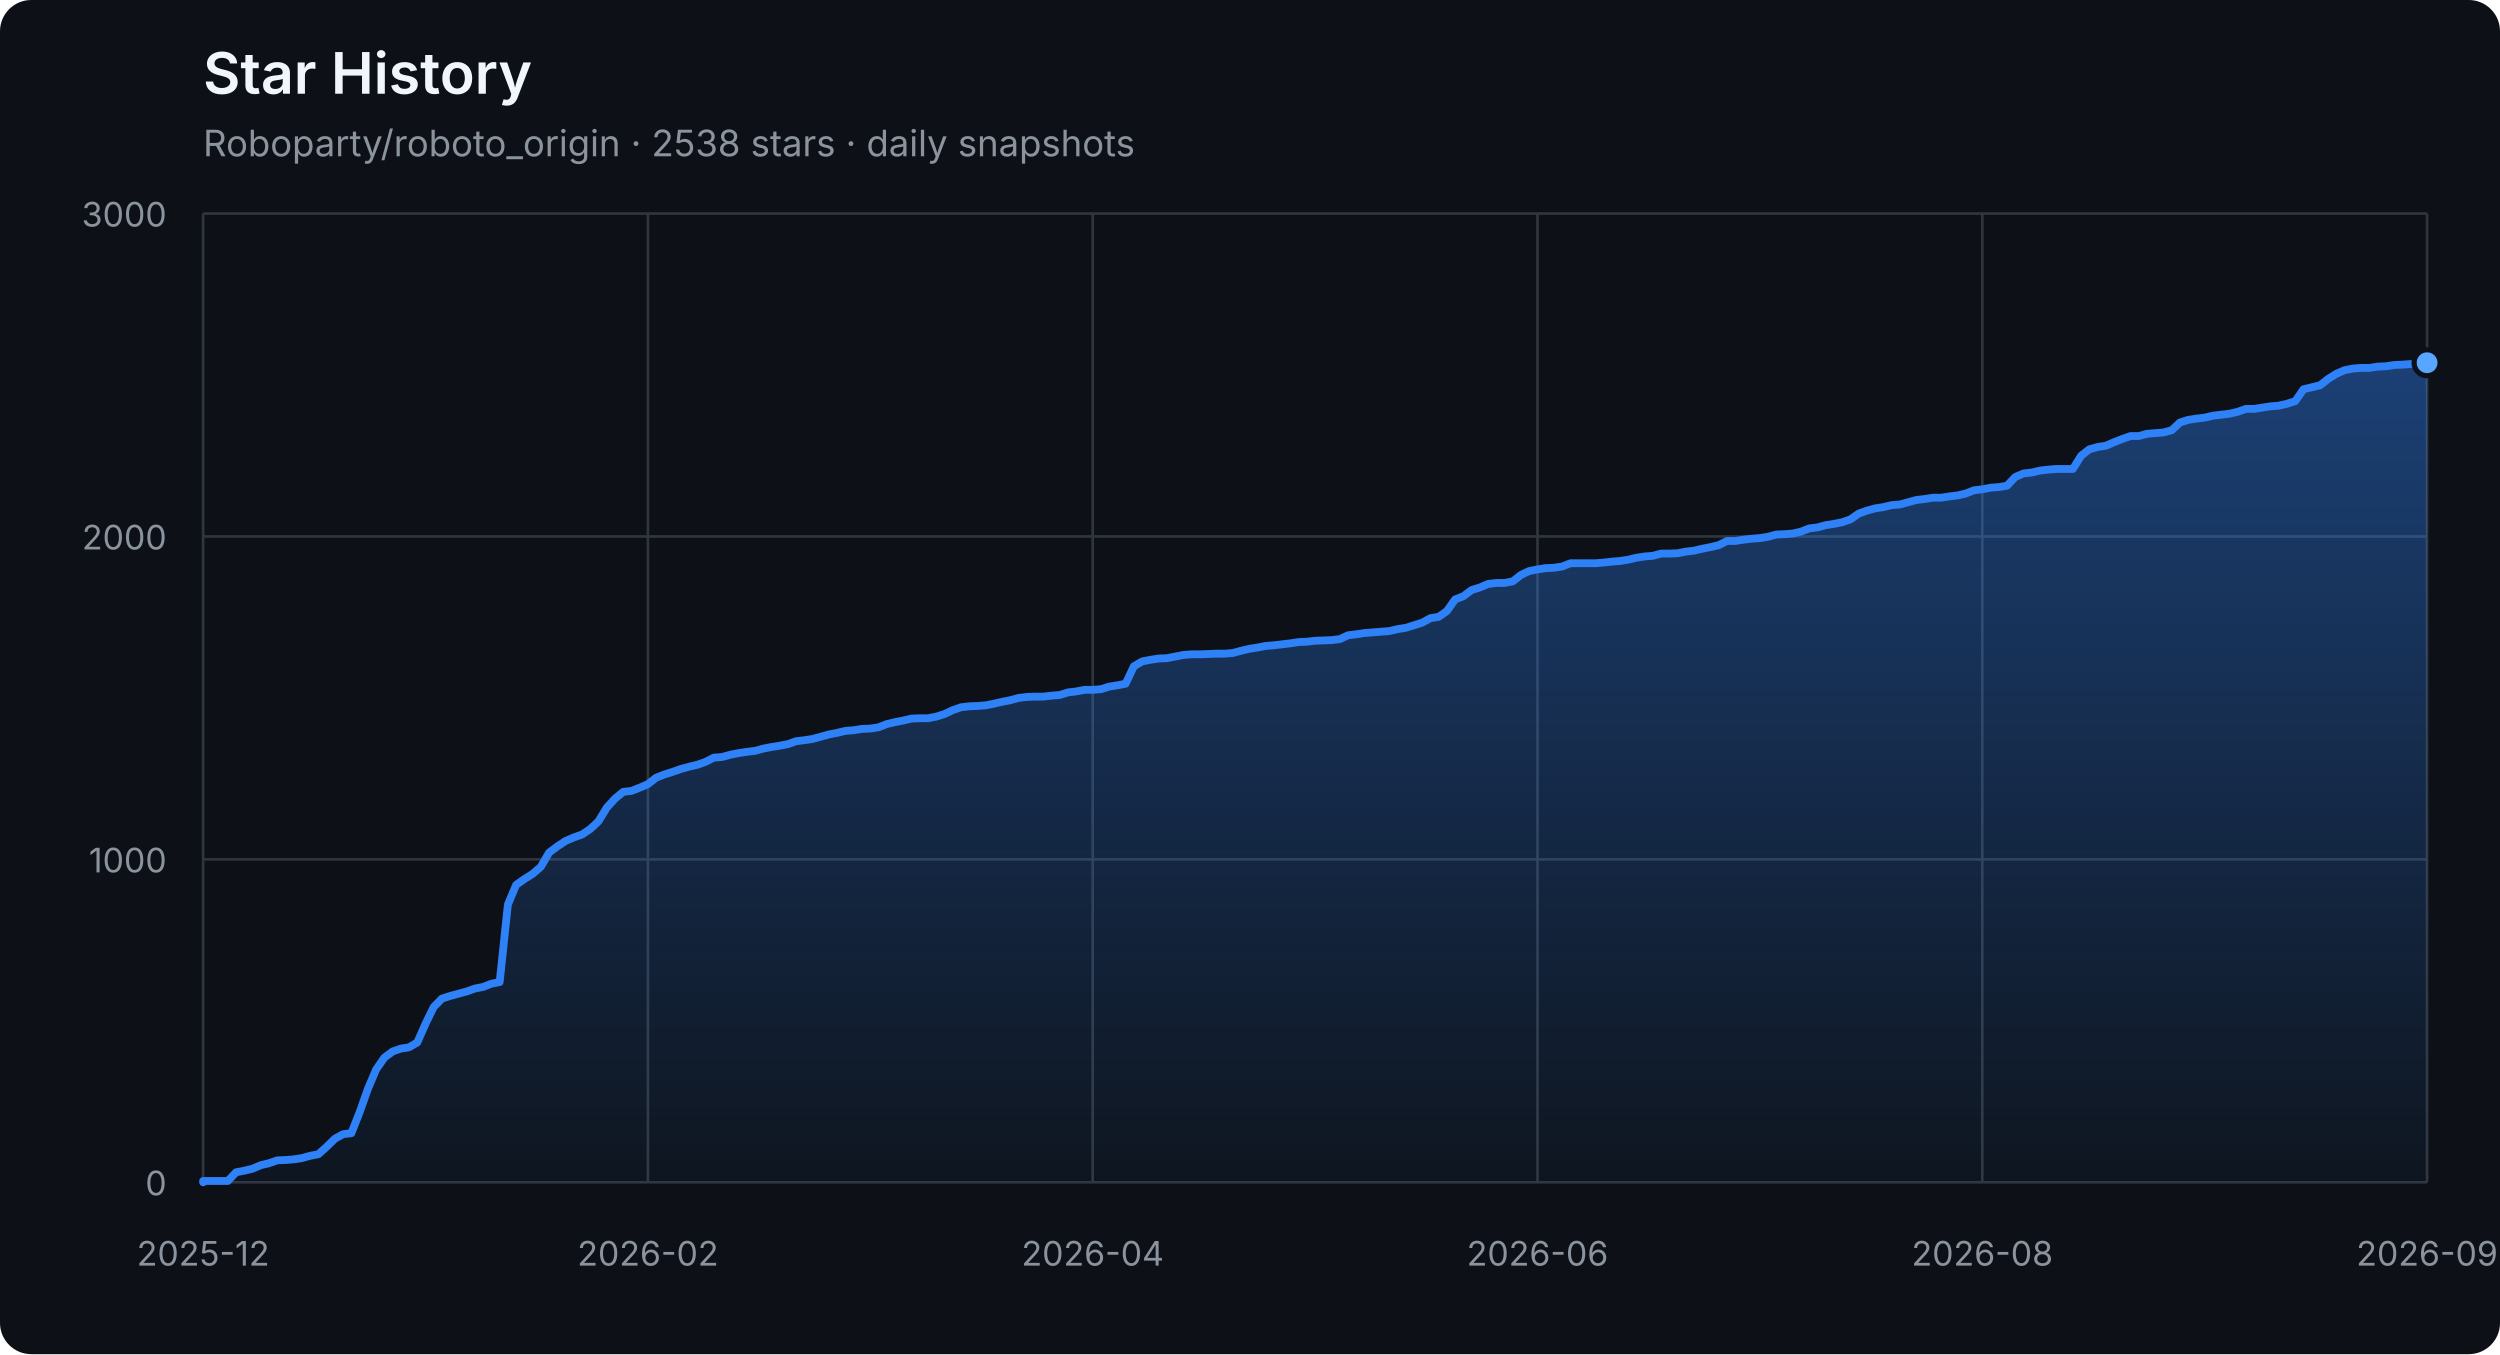
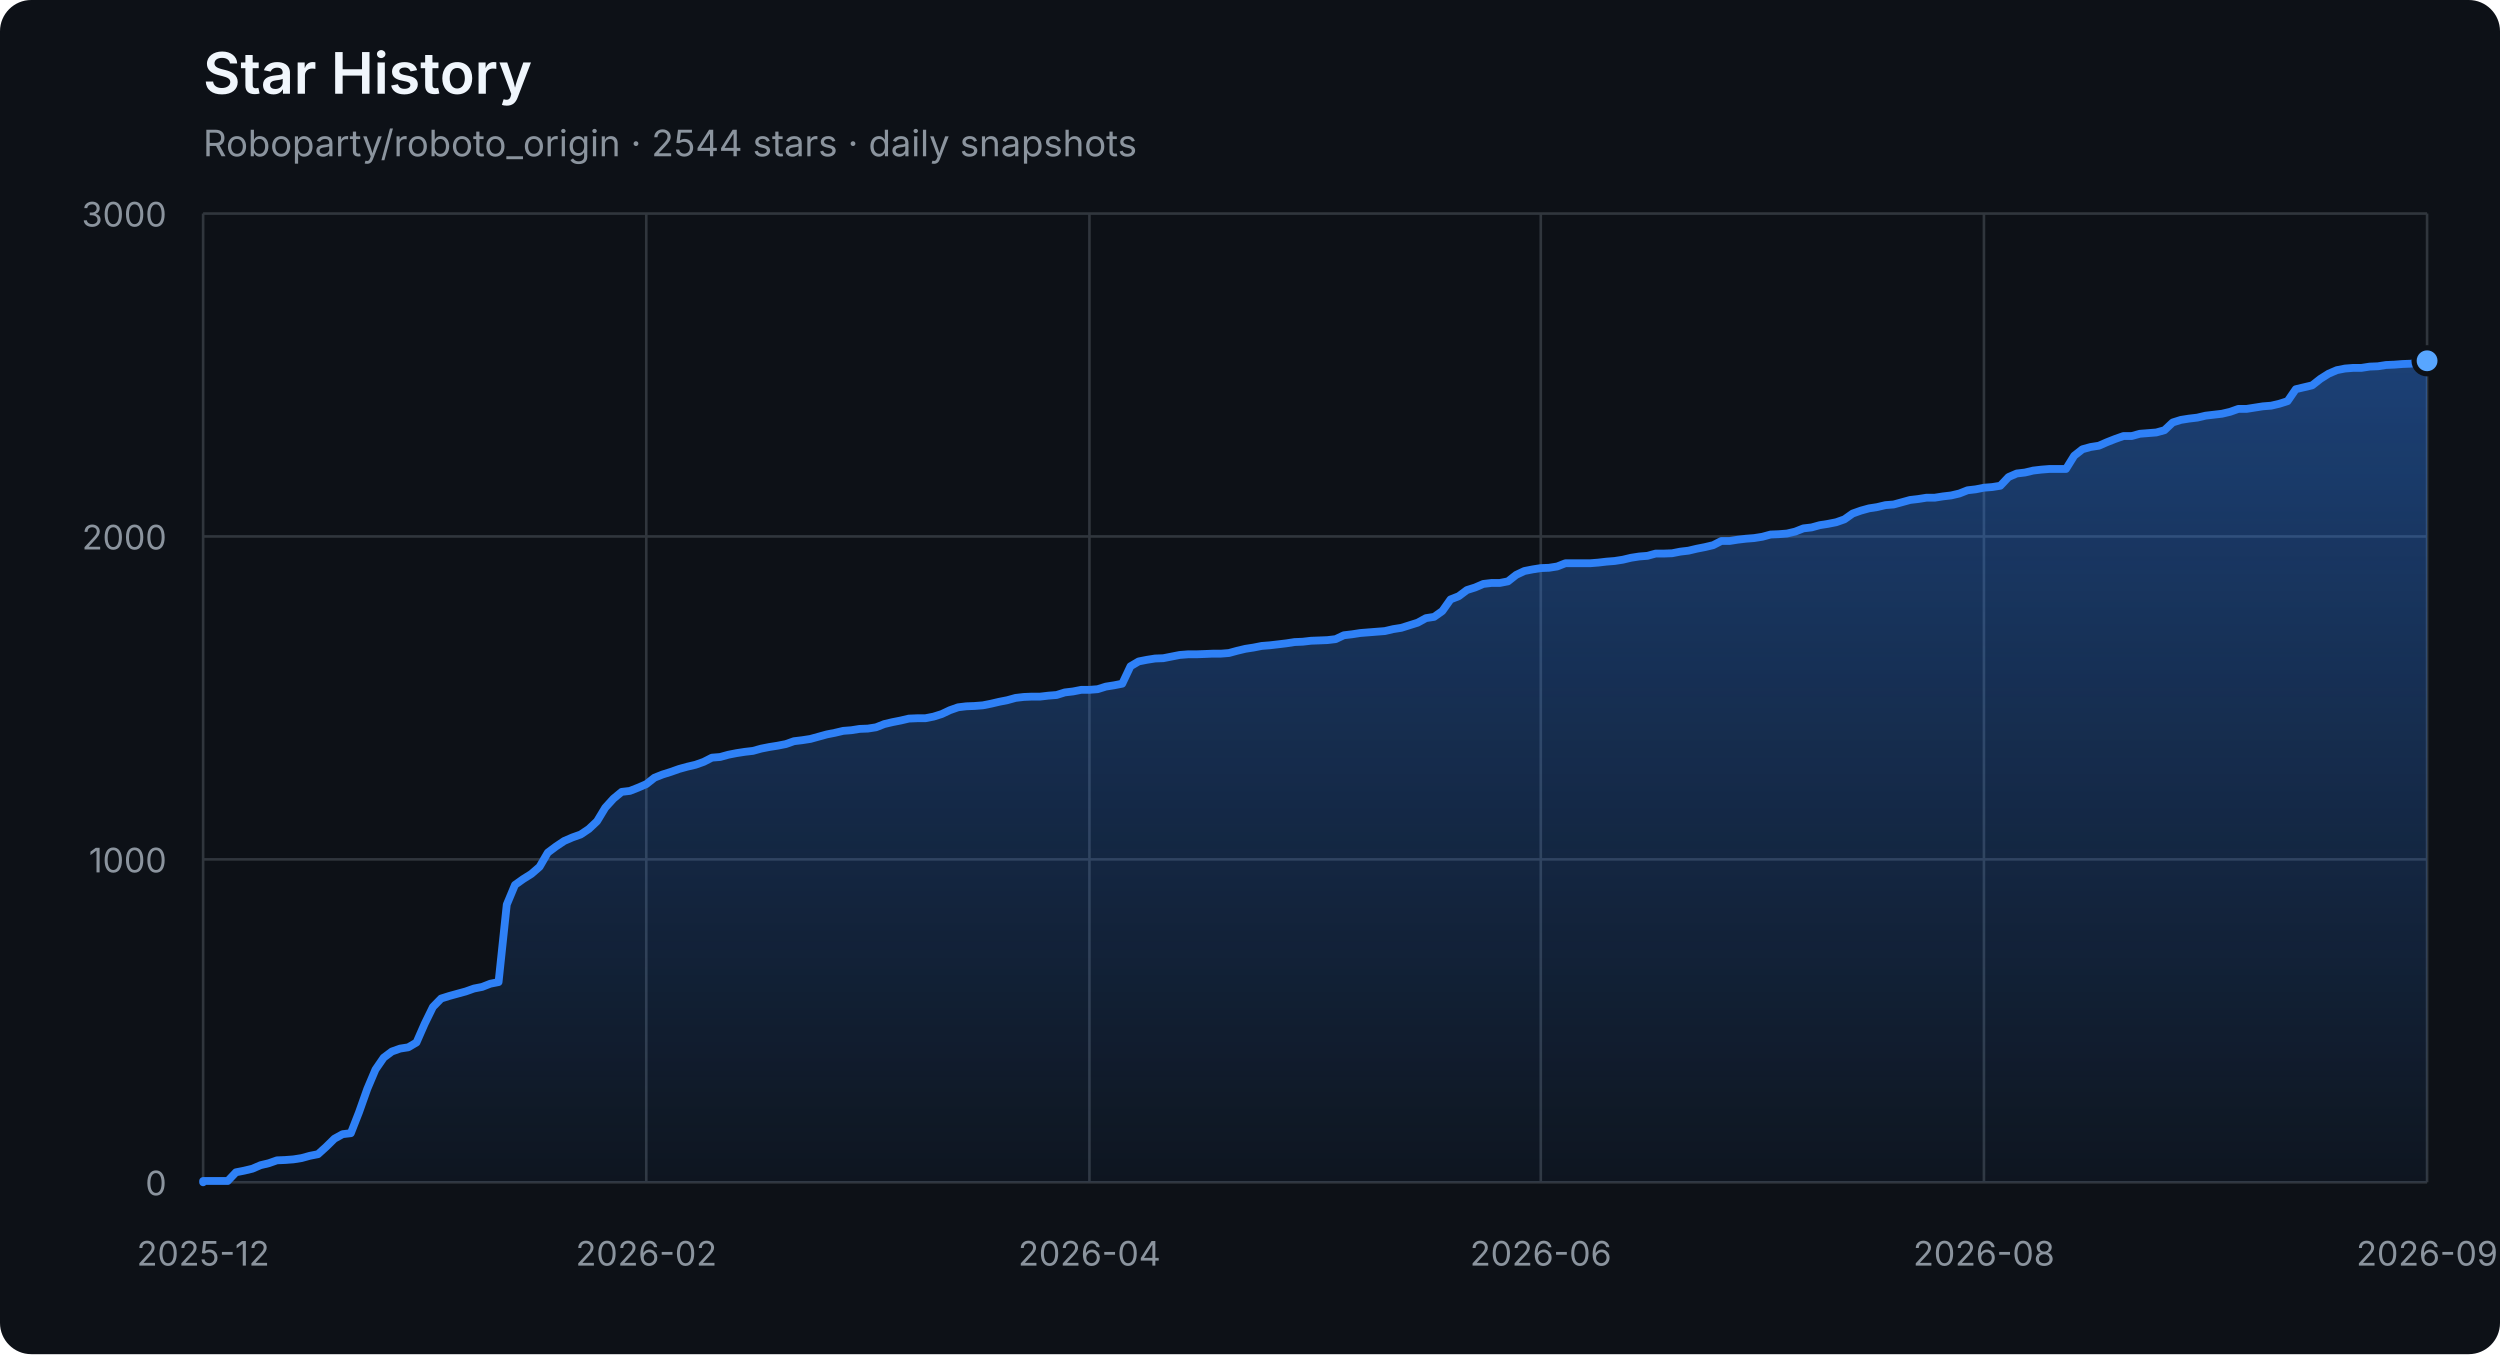
<svg xmlns="http://www.w3.org/2000/svg" width="960" height="520" viewBox="0 0 960 520" role="img" aria-labelledby="title description">
  <defs>
    <linearGradient id="area" x1="0" y1="0" x2="0" y2="1">
      <stop offset="0%" stop-color="#2f81f7" stop-opacity="0.42" />
      <stop offset="100%" stop-color="#2f81f7" stop-opacity="0.04" />
    </linearGradient>
  </defs>
  <style>
    .axis { fill: #8b949e; font: 13px -apple-system, BlinkMacSystemFont, "Segoe UI", sans-serif; }
    .grid { stroke: #30363d; stroke-width: 1; }
    .title { fill: #f0f6fc; font: 600 22px -apple-system, BlinkMacSystemFont, "Segoe UI", sans-serif; }
    .subtitle { fill: #8b949e; font: 14px -apple-system, BlinkMacSystemFont, "Segoe UI", sans-serif; }
  </style>
  <rect width="100%" height="100%" rx="12" fill="#0d1117" />
  <text x="78" y="36" class="title">Star History</text>
-   <text x="78" y="60" class="subtitle">Roboparty/roboto_origin · 2538 stars · daily snapshots</text>
+   <text x="78" y="60" class="subtitle">Roboparty/roboto_origin · 2544 stars · daily snapshots</text>
  <line x1="78" y1="454.00" x2="932" y2="454.00" class="grid" />
  <text x="64" y="459.00" class="axis" text-anchor="end">0</text>
  <line x1="78" y1="330.00" x2="932" y2="330.00" class="grid" />
  <text x="64" y="335.00" class="axis" text-anchor="end">1000</text>
  <line x1="78" y1="206.00" x2="932" y2="206.00" class="grid" />
  <text x="64" y="211.00" class="axis" text-anchor="end">2000</text>
  <line x1="78" y1="82.00" x2="932" y2="82.00" class="grid" />
  <text x="64" y="87.00" class="axis" text-anchor="end">3000</text>
  <line x1="78.00" y1="82" x2="78.00" y2="454" class="grid" />
  <text x="78.00" y="486" class="axis" text-anchor="middle">2025-12</text>
-   <line x1="248.80" y1="82" x2="248.80" y2="454" class="grid" />
-   <text x="248.80" y="486" class="axis" text-anchor="middle">2026-02</text>
-   <line x1="419.60" y1="82" x2="419.60" y2="454" class="grid" />
-   <text x="419.60" y="486" class="axis" text-anchor="middle">2026-04</text>
-   <line x1="590.40" y1="82" x2="590.40" y2="454" class="grid" />
-   <text x="590.40" y="486" class="axis" text-anchor="middle">2026-06</text>
-   <line x1="761.20" y1="82" x2="761.20" y2="454" class="grid" />
-   <text x="761.20" y="486" class="axis" text-anchor="middle">2026-08</text>
+   <line x1="248.17" y1="82" x2="248.17" y2="454" class="grid" />
+   <text x="248.17" y="486" class="axis" text-anchor="middle">2026-02</text>
+   <line x1="418.34" y1="82" x2="418.34" y2="454" class="grid" />
+   <text x="418.34" y="486" class="axis" text-anchor="middle">2026-04</text>
+   <line x1="591.66" y1="82" x2="591.66" y2="454" class="grid" />
+   <text x="591.66" y="486" class="axis" text-anchor="middle">2026-06</text>
+   <line x1="761.83" y1="82" x2="761.83" y2="454" class="grid" />
+   <text x="761.83" y="486" class="axis" text-anchor="middle">2026-08</text>
  <line x1="932.00" y1="82" x2="932.00" y2="454" class="grid" />
  <text x="932.00" y="486" class="axis" text-anchor="middle">2026-09</text>
-   <polygon points="78,454 78.00,454.00 78.00,453.50 81.16,453.50 84.33,453.50 87.49,453.50 90.65,450.16 93.81,449.54 96.98,448.79 100.14,447.43 103.30,446.68 106.47,445.57 109.63,445.44 112.79,445.20 115.96,444.70 119.12,443.83 122.28,443.21 125.44,440.36 128.61,437.26 131.77,435.52 134.93,435.15 138.10,427.09 141.26,418.16 144.42,410.72 147.59,406.14 150.75,403.78 153.91,402.66 157.07,402.17 160.24,400.31 163.40,393.12 166.56,386.67 169.73,383.44 172.89,382.45 176.05,381.58 179.21,380.72 182.38,379.60 185.54,378.98 188.70,377.74 191.87,377.12 195.03,347.36 198.19,339.80 201.36,337.56 204.52,335.58 207.68,332.85 210.84,327.40 214.01,325.04 217.17,322.93 220.33,321.57 223.50,320.45 226.66,318.34 229.82,315.37 232.99,310.16 236.15,306.69 239.31,304.08 242.47,303.71 245.64,302.47 248.80,301.11 251.96,298.63 255.13,297.39 258.29,296.40 261.45,295.28 264.61,294.41 267.78,293.67 270.94,292.55 274.10,290.94 277.27,290.69 280.43,289.82 283.59,289.20 286.76,288.71 289.92,288.34 293.08,287.47 296.24,286.85 299.41,286.35 302.57,285.73 305.73,284.62 308.90,284.24 312.06,283.75 315.22,282.88 318.39,282.01 321.55,281.39 324.71,280.65 327.87,280.40 331.04,279.90 334.20,279.78 337.36,279.28 340.53,278.04 343.69,277.30 346.85,276.68 350.01,275.94 353.18,275.81 356.34,275.81 359.50,275.19 362.67,274.20 365.83,272.71 368.99,271.60 372.16,271.22 375.32,271.10 378.48,270.85 381.64,270.23 384.81,269.49 387.97,268.87 391.13,268.00 394.30,267.63 397.46,267.50 400.62,267.50 403.79,267.13 406.95,266.88 410.11,265.89 413.27,265.52 416.44,264.90 419.60,264.90 422.76,264.65 425.93,263.66 429.09,263.16 432.25,262.54 435.41,255.85 438.58,253.99 441.74,253.37 444.90,252.87 448.07,252.75 451.23,252.13 454.39,251.51 457.56,251.26 460.72,251.26 463.88,251.14 467.04,251.01 470.21,251.01 473.37,250.76 476.53,249.90 479.70,249.15 482.86,248.66 486.02,248.04 489.19,247.79 492.35,247.42 495.51,247.04 498.67,246.55 501.84,246.42 505.00,246.05 508.16,245.93 511.33,245.80 514.49,245.43 517.65,243.94 520.81,243.57 523.98,243.08 527.14,242.83 530.30,242.58 533.47,242.33 536.63,241.59 539.79,241.09 542.96,240.10 546.12,239.11 549.28,237.37 552.44,236.88 555.61,234.64 558.77,230.18 561.93,228.94 565.10,226.58 568.26,225.59 571.42,224.23 574.59,223.86 577.75,223.86 580.91,223.24 584.07,220.76 587.24,219.27 590.40,218.65 593.56,218.15 596.73,218.03 599.89,217.53 603.05,216.29 606.21,216.29 609.38,216.29 612.54,216.29 615.70,216.04 618.87,215.67 622.03,215.42 625.19,214.93 628.36,214.18 631.52,213.69 634.68,213.44 637.84,212.57 641.01,212.57 644.17,212.45 647.33,211.83 650.50,211.46 653.66,210.71 656.82,210.09 659.99,209.35 663.15,207.74 666.31,207.74 669.47,207.24 672.64,206.87 675.80,206.62 678.96,206.12 682.13,205.26 685.29,205.13 688.45,204.88 691.61,204.14 694.78,202.90 697.94,202.53 701.10,201.66 704.27,201.16 707.43,200.54 710.59,199.43 713.76,197.20 716.92,196.08 720.08,195.21 723.24,194.72 726.41,193.97 729.57,193.72 732.73,192.86 735.90,191.99 739.06,191.62 742.22,191.12 745.39,191.12 748.55,190.62 751.71,190.25 754.87,189.51 758.04,188.27 761.20,187.90 764.36,187.28 767.53,187.03 770.69,186.53 773.85,183.18 777.01,181.82 780.18,181.45 783.34,180.70 786.50,180.33 789.67,180.08 792.83,180.08 795.99,180.08 799.16,175.00 802.32,172.52 805.48,171.65 808.64,171.16 811.81,169.79 814.97,168.55 818.13,167.44 821.30,167.44 824.46,166.57 827.62,166.32 830.79,166.07 833.95,165.20 837.11,162.23 840.27,161.24 843.44,160.74 846.60,160.37 849.76,159.62 852.93,159.25 856.09,158.88 859.25,158.14 862.41,157.02 865.58,157.02 868.74,156.52 871.90,156.03 875.07,155.78 878.23,155.04 881.39,154.04 884.56,149.46 887.72,148.71 890.88,147.97 894.04,145.49 897.21,143.50 900.37,142.14 903.53,141.52 906.70,141.27 909.86,141.27 913.02,140.78 916.19,140.65 919.35,140.16 922.51,140.03 925.67,139.78 928.84,139.66 932.00,139.29 932.00,454" fill="url(#area)" />
-   <polyline points="78.00,454.00 78.00,453.50 81.16,453.50 84.33,453.50 87.49,453.50 90.65,450.16 93.81,449.54 96.98,448.79 100.14,447.43 103.30,446.68 106.47,445.57 109.63,445.44 112.79,445.20 115.96,444.70 119.12,443.83 122.28,443.21 125.44,440.36 128.61,437.26 131.77,435.52 134.93,435.15 138.10,427.09 141.26,418.16 144.42,410.72 147.59,406.14 150.75,403.78 153.91,402.66 157.07,402.17 160.24,400.31 163.40,393.12 166.56,386.67 169.73,383.44 172.89,382.45 176.05,381.58 179.21,380.72 182.38,379.60 185.54,378.98 188.70,377.74 191.87,377.12 195.03,347.36 198.19,339.80 201.36,337.56 204.52,335.58 207.68,332.85 210.84,327.40 214.01,325.04 217.17,322.93 220.33,321.57 223.50,320.45 226.66,318.34 229.82,315.37 232.99,310.16 236.15,306.69 239.31,304.08 242.47,303.71 245.64,302.47 248.80,301.11 251.96,298.63 255.13,297.39 258.29,296.40 261.45,295.28 264.61,294.41 267.78,293.67 270.94,292.55 274.10,290.94 277.27,290.69 280.43,289.82 283.59,289.20 286.76,288.71 289.92,288.34 293.08,287.47 296.24,286.85 299.41,286.35 302.57,285.73 305.73,284.62 308.90,284.24 312.06,283.75 315.22,282.88 318.39,282.01 321.55,281.39 324.71,280.65 327.87,280.40 331.04,279.90 334.20,279.78 337.36,279.28 340.53,278.04 343.69,277.30 346.85,276.68 350.01,275.94 353.18,275.81 356.34,275.81 359.50,275.19 362.67,274.20 365.83,272.71 368.99,271.60 372.16,271.22 375.32,271.10 378.48,270.85 381.64,270.23 384.81,269.49 387.97,268.87 391.13,268.00 394.30,267.63 397.46,267.50 400.62,267.50 403.79,267.13 406.95,266.88 410.11,265.89 413.27,265.52 416.44,264.90 419.60,264.90 422.76,264.65 425.93,263.66 429.09,263.16 432.25,262.54 435.41,255.85 438.58,253.99 441.74,253.37 444.90,252.87 448.07,252.75 451.23,252.13 454.39,251.51 457.56,251.26 460.72,251.26 463.88,251.14 467.04,251.01 470.21,251.01 473.37,250.76 476.53,249.90 479.70,249.15 482.86,248.66 486.02,248.04 489.19,247.79 492.35,247.42 495.51,247.04 498.67,246.55 501.84,246.42 505.00,246.05 508.16,245.93 511.33,245.80 514.49,245.43 517.65,243.94 520.81,243.57 523.98,243.08 527.14,242.83 530.30,242.58 533.47,242.33 536.63,241.59 539.79,241.09 542.96,240.10 546.12,239.11 549.28,237.37 552.44,236.88 555.61,234.64 558.77,230.18 561.93,228.94 565.10,226.58 568.26,225.59 571.42,224.23 574.59,223.86 577.75,223.86 580.91,223.24 584.07,220.76 587.24,219.27 590.40,218.65 593.56,218.15 596.73,218.03 599.89,217.53 603.05,216.29 606.21,216.29 609.38,216.29 612.54,216.29 615.70,216.04 618.87,215.67 622.03,215.42 625.19,214.93 628.36,214.18 631.52,213.69 634.68,213.44 637.84,212.57 641.01,212.57 644.17,212.45 647.33,211.83 650.50,211.46 653.66,210.71 656.82,210.09 659.99,209.35 663.15,207.74 666.31,207.74 669.47,207.24 672.64,206.87 675.80,206.62 678.96,206.12 682.13,205.26 685.29,205.13 688.45,204.88 691.61,204.14 694.78,202.90 697.94,202.53 701.10,201.66 704.27,201.16 707.43,200.54 710.59,199.43 713.76,197.20 716.92,196.08 720.08,195.21 723.24,194.72 726.41,193.97 729.57,193.72 732.73,192.86 735.90,191.99 739.06,191.62 742.22,191.12 745.39,191.12 748.55,190.62 751.71,190.25 754.87,189.51 758.04,188.27 761.20,187.90 764.36,187.28 767.53,187.03 770.69,186.53 773.85,183.18 777.01,181.82 780.18,181.45 783.34,180.70 786.50,180.33 789.67,180.08 792.83,180.08 795.99,180.08 799.16,175.00 802.32,172.52 805.48,171.65 808.64,171.16 811.81,169.79 814.97,168.55 818.13,167.44 821.30,167.44 824.46,166.57 827.62,166.32 830.79,166.07 833.95,165.20 837.11,162.23 840.27,161.24 843.44,160.74 846.60,160.37 849.76,159.62 852.93,159.25 856.09,158.88 859.25,158.14 862.41,157.02 865.58,157.02 868.74,156.52 871.90,156.03 875.07,155.78 878.23,155.04 881.39,154.04 884.56,149.46 887.72,148.71 890.88,147.97 894.04,145.49 897.21,143.50 900.37,142.14 903.53,141.52 906.70,141.27 909.86,141.27 913.02,140.78 916.19,140.65 919.35,140.16 922.51,140.03 925.67,139.78 928.84,139.66 932.00,139.29" fill="none" stroke="#2f81f7" stroke-width="3" stroke-linejoin="round" stroke-linecap="round" />
-   <circle cx="932.00" cy="139.29" r="5" fill="#58a6ff" stroke="#0d1117" stroke-width="2" />
+   <polygon points="78,454 78.00,454.00 78.00,453.50 81.15,453.50 84.30,453.50 87.45,453.50 90.61,450.16 93.76,449.54 96.91,448.79 100.06,447.43 103.21,446.68 106.36,445.57 109.51,445.44 112.66,445.20 115.82,444.70 118.97,443.83 122.12,443.21 125.27,440.36 128.42,437.26 131.57,435.52 134.72,435.15 137.87,427.09 141.03,418.16 144.18,410.72 147.33,406.14 150.48,403.78 153.63,402.66 156.78,402.17 159.93,400.31 163.08,393.12 166.24,386.67 169.39,383.44 172.54,382.45 175.69,381.58 178.84,380.72 181.99,379.60 185.14,378.98 188.30,377.74 191.45,377.12 194.60,347.36 197.75,339.80 200.90,337.56 204.05,335.58 207.20,332.85 210.35,327.40 213.51,325.04 216.66,322.93 219.81,321.57 222.96,320.45 226.11,318.34 229.26,315.37 232.41,310.16 235.56,306.69 238.72,304.08 241.87,303.71 245.02,302.47 248.17,301.11 251.32,298.63 254.47,297.39 257.62,296.40 260.77,295.28 263.93,294.41 267.08,293.67 270.23,292.55 273.38,290.94 276.53,290.69 279.68,289.82 282.83,289.20 285.99,288.71 289.14,288.34 292.29,287.47 295.44,286.85 298.59,286.35 301.74,285.73 304.89,284.62 308.04,284.24 311.20,283.75 314.35,282.88 317.50,282.01 320.65,281.39 323.80,280.65 326.95,280.40 330.10,279.90 333.25,279.78 336.41,279.28 339.56,278.04 342.71,277.30 345.86,276.68 349.01,275.94 352.16,275.81 355.31,275.81 358.46,275.19 361.62,274.20 364.77,272.71 367.92,271.60 371.07,271.22 374.22,271.10 377.37,270.85 380.52,270.23 383.68,269.49 386.83,268.87 389.98,268.00 393.13,267.63 396.28,267.50 399.43,267.50 402.58,267.13 405.73,266.88 408.89,265.89 412.04,265.52 415.19,264.90 418.34,264.90 421.49,264.65 424.64,263.66 427.79,263.16 430.94,262.54 434.10,255.85 437.25,253.99 440.40,253.37 443.55,252.87 446.70,252.75 449.85,252.13 453.00,251.51 456.15,251.26 459.31,251.26 462.46,251.14 465.61,251.01 468.76,251.01 471.91,250.76 475.06,249.90 478.21,249.15 481.37,248.66 484.52,248.04 487.67,247.79 490.82,247.42 493.97,247.04 497.12,246.55 500.27,246.42 503.42,246.05 506.58,245.93 509.73,245.80 512.88,245.43 516.03,243.94 519.18,243.57 522.33,243.08 525.48,242.83 528.63,242.58 531.79,242.33 534.94,241.59 538.09,241.09 541.24,240.10 544.39,239.11 547.54,237.37 550.69,236.88 553.85,234.64 557.00,230.18 560.15,228.94 563.30,226.58 566.45,225.59 569.60,224.23 572.75,223.86 575.90,223.86 579.06,223.24 582.21,220.76 585.36,219.27 588.51,218.65 591.66,218.15 594.81,218.03 597.96,217.53 601.11,216.29 604.27,216.29 607.42,216.29 610.57,216.29 613.72,216.04 616.87,215.67 620.02,215.42 623.17,214.93 626.32,214.18 629.48,213.69 632.63,213.44 635.78,212.57 638.93,212.57 642.08,212.45 645.23,211.83 648.38,211.46 651.54,210.71 654.69,210.09 657.84,209.35 660.99,207.74 664.14,207.74 667.29,207.24 670.44,206.87 673.59,206.62 676.75,206.12 679.90,205.26 683.05,205.13 686.20,204.88 689.35,204.14 692.50,202.90 695.65,202.53 698.80,201.66 701.96,201.16 705.11,200.54 708.26,199.43 711.41,197.20 714.56,196.08 717.71,195.21 720.86,194.72 724.01,193.97 727.17,193.72 730.32,192.86 733.47,191.99 736.62,191.62 739.77,191.12 742.92,191.12 746.07,190.62 749.23,190.25 752.38,189.51 755.53,188.27 758.68,187.90 761.83,187.28 764.98,187.03 768.13,186.53 771.28,183.18 774.44,181.82 777.59,181.45 780.74,180.70 783.89,180.33 787.04,180.08 790.19,180.08 793.34,180.08 796.49,175.00 799.65,172.52 802.80,171.65 805.95,171.16 809.10,169.79 812.25,168.55 815.40,167.44 818.55,167.44 821.70,166.57 824.86,166.32 828.01,166.07 831.16,165.20 834.31,162.23 837.46,161.24 840.61,160.74 843.76,160.37 846.92,159.62 850.07,159.25 853.22,158.88 856.37,158.14 859.52,157.02 862.67,157.02 865.82,156.52 868.97,156.03 872.13,155.78 875.28,155.04 878.43,154.04 881.58,149.46 884.73,148.71 887.88,147.97 891.03,145.49 894.18,143.50 897.34,142.14 900.49,141.52 903.64,141.27 906.79,141.27 909.94,140.78 913.09,140.65 916.24,140.16 919.39,140.03 922.55,139.78 925.70,139.66 928.85,139.29 932.00,138.54 932.00,454" fill="url(#area)" />
+   <polyline points="78.00,454.00 78.00,453.50 81.15,453.50 84.30,453.50 87.45,453.50 90.61,450.16 93.76,449.54 96.91,448.79 100.06,447.43 103.21,446.68 106.36,445.57 109.51,445.44 112.66,445.20 115.82,444.70 118.97,443.83 122.12,443.21 125.27,440.36 128.42,437.26 131.57,435.52 134.72,435.15 137.87,427.09 141.03,418.16 144.18,410.72 147.33,406.14 150.48,403.78 153.63,402.66 156.78,402.17 159.93,400.31 163.08,393.12 166.24,386.67 169.39,383.44 172.54,382.45 175.69,381.58 178.84,380.72 181.99,379.60 185.14,378.98 188.30,377.74 191.45,377.12 194.60,347.36 197.75,339.80 200.90,337.56 204.05,335.58 207.20,332.85 210.35,327.40 213.51,325.04 216.66,322.93 219.81,321.57 222.96,320.45 226.11,318.34 229.26,315.37 232.41,310.16 235.56,306.69 238.72,304.08 241.87,303.71 245.02,302.47 248.17,301.11 251.32,298.63 254.47,297.39 257.62,296.40 260.77,295.28 263.93,294.41 267.08,293.67 270.23,292.55 273.38,290.94 276.53,290.69 279.68,289.82 282.83,289.20 285.99,288.71 289.14,288.34 292.29,287.47 295.44,286.85 298.59,286.35 301.74,285.73 304.89,284.62 308.04,284.24 311.20,283.75 314.35,282.88 317.50,282.01 320.65,281.39 323.80,280.65 326.95,280.40 330.10,279.90 333.25,279.78 336.41,279.28 339.56,278.04 342.71,277.30 345.86,276.68 349.01,275.94 352.16,275.81 355.31,275.81 358.46,275.19 361.62,274.20 364.77,272.71 367.92,271.60 371.07,271.22 374.22,271.10 377.37,270.85 380.52,270.23 383.68,269.49 386.83,268.87 389.98,268.00 393.13,267.63 396.28,267.50 399.43,267.50 402.58,267.13 405.73,266.88 408.89,265.89 412.04,265.52 415.19,264.90 418.34,264.90 421.49,264.65 424.64,263.66 427.79,263.16 430.94,262.54 434.10,255.85 437.25,253.99 440.40,253.37 443.55,252.87 446.70,252.75 449.85,252.13 453.00,251.51 456.15,251.26 459.31,251.26 462.46,251.14 465.61,251.01 468.76,251.01 471.91,250.76 475.06,249.90 478.21,249.15 481.37,248.66 484.52,248.04 487.67,247.79 490.82,247.42 493.97,247.04 497.12,246.55 500.27,246.42 503.42,246.05 506.58,245.93 509.73,245.80 512.88,245.43 516.03,243.94 519.18,243.57 522.33,243.08 525.48,242.83 528.63,242.58 531.79,242.33 534.94,241.59 538.09,241.09 541.24,240.10 544.39,239.11 547.54,237.37 550.69,236.88 553.85,234.64 557.00,230.18 560.15,228.94 563.30,226.58 566.45,225.59 569.60,224.23 572.75,223.86 575.90,223.86 579.06,223.24 582.21,220.76 585.36,219.27 588.51,218.65 591.66,218.15 594.81,218.03 597.96,217.53 601.11,216.29 604.27,216.29 607.42,216.29 610.57,216.29 613.72,216.04 616.87,215.67 620.02,215.42 623.17,214.93 626.32,214.18 629.48,213.69 632.63,213.44 635.78,212.57 638.93,212.57 642.08,212.45 645.23,211.83 648.38,211.46 651.54,210.71 654.69,210.09 657.84,209.35 660.99,207.74 664.14,207.74 667.29,207.24 670.44,206.87 673.59,206.62 676.75,206.12 679.90,205.26 683.05,205.13 686.20,204.88 689.35,204.14 692.50,202.90 695.65,202.53 698.80,201.66 701.96,201.16 705.11,200.54 708.26,199.43 711.41,197.20 714.56,196.08 717.71,195.21 720.86,194.72 724.01,193.97 727.17,193.72 730.32,192.86 733.47,191.99 736.62,191.62 739.77,191.12 742.92,191.12 746.07,190.62 749.23,190.25 752.38,189.51 755.53,188.27 758.68,187.90 761.83,187.28 764.98,187.03 768.13,186.53 771.28,183.18 774.44,181.82 777.59,181.45 780.74,180.70 783.89,180.33 787.04,180.08 790.19,180.08 793.34,180.08 796.49,175.00 799.65,172.52 802.80,171.65 805.95,171.16 809.10,169.79 812.25,168.55 815.40,167.44 818.55,167.44 821.70,166.57 824.86,166.32 828.01,166.07 831.16,165.20 834.31,162.23 837.46,161.24 840.61,160.74 843.76,160.37 846.92,159.62 850.07,159.25 853.22,158.88 856.37,158.14 859.52,157.02 862.67,157.02 865.82,156.52 868.97,156.03 872.13,155.78 875.28,155.04 878.43,154.04 881.58,149.46 884.73,148.71 887.88,147.97 891.03,145.49 894.18,143.50 897.34,142.14 900.49,141.52 903.64,141.27 906.79,141.27 909.94,140.78 913.09,140.65 916.24,140.16 919.39,140.03 922.55,139.78 925.70,139.66 928.85,139.29 932.00,138.54" fill="none" stroke="#2f81f7" stroke-width="3" stroke-linejoin="round" stroke-linecap="round" />
+   <circle cx="932.00" cy="138.54" r="5" fill="#58a6ff" stroke="#0d1117" stroke-width="2" />
</svg>
